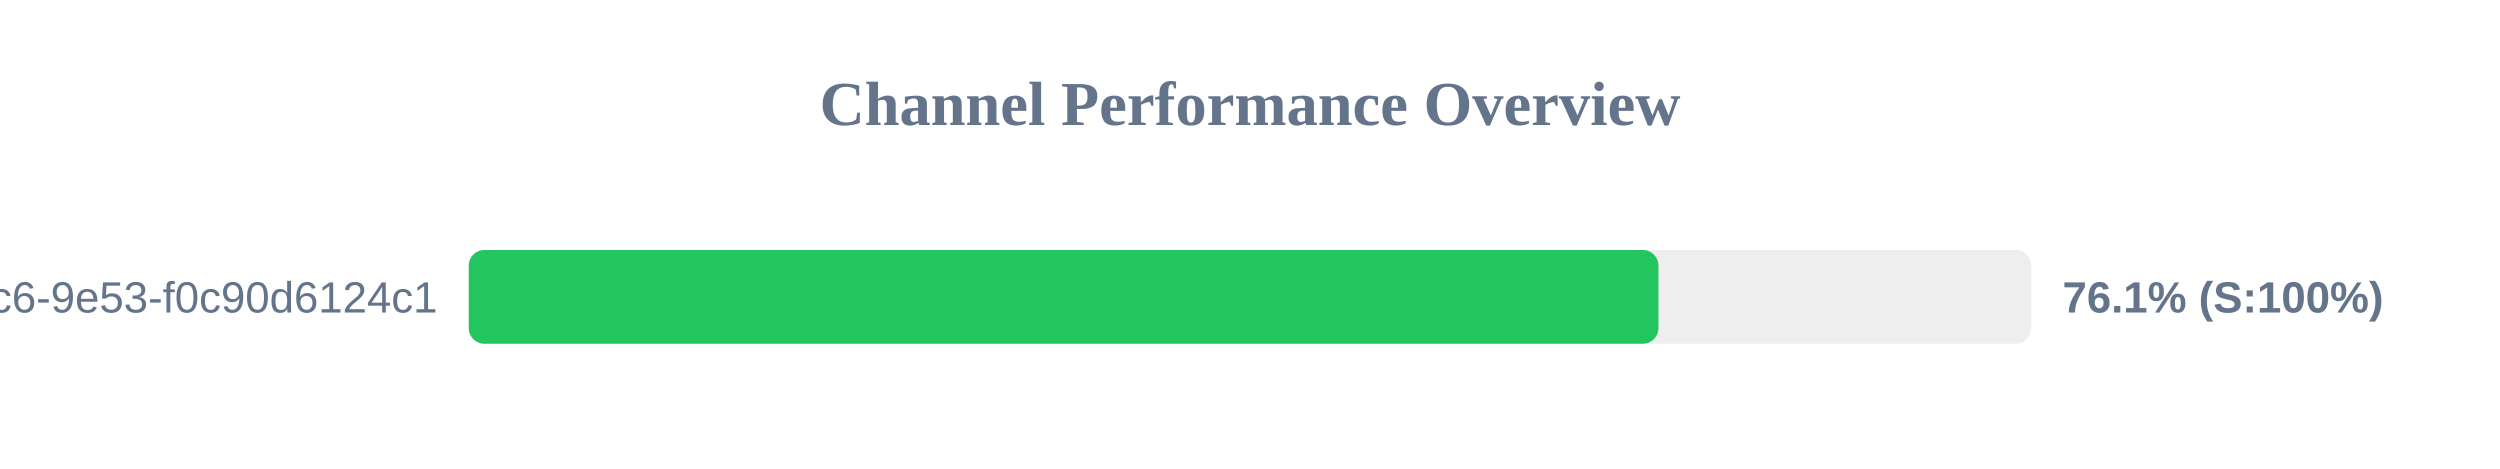
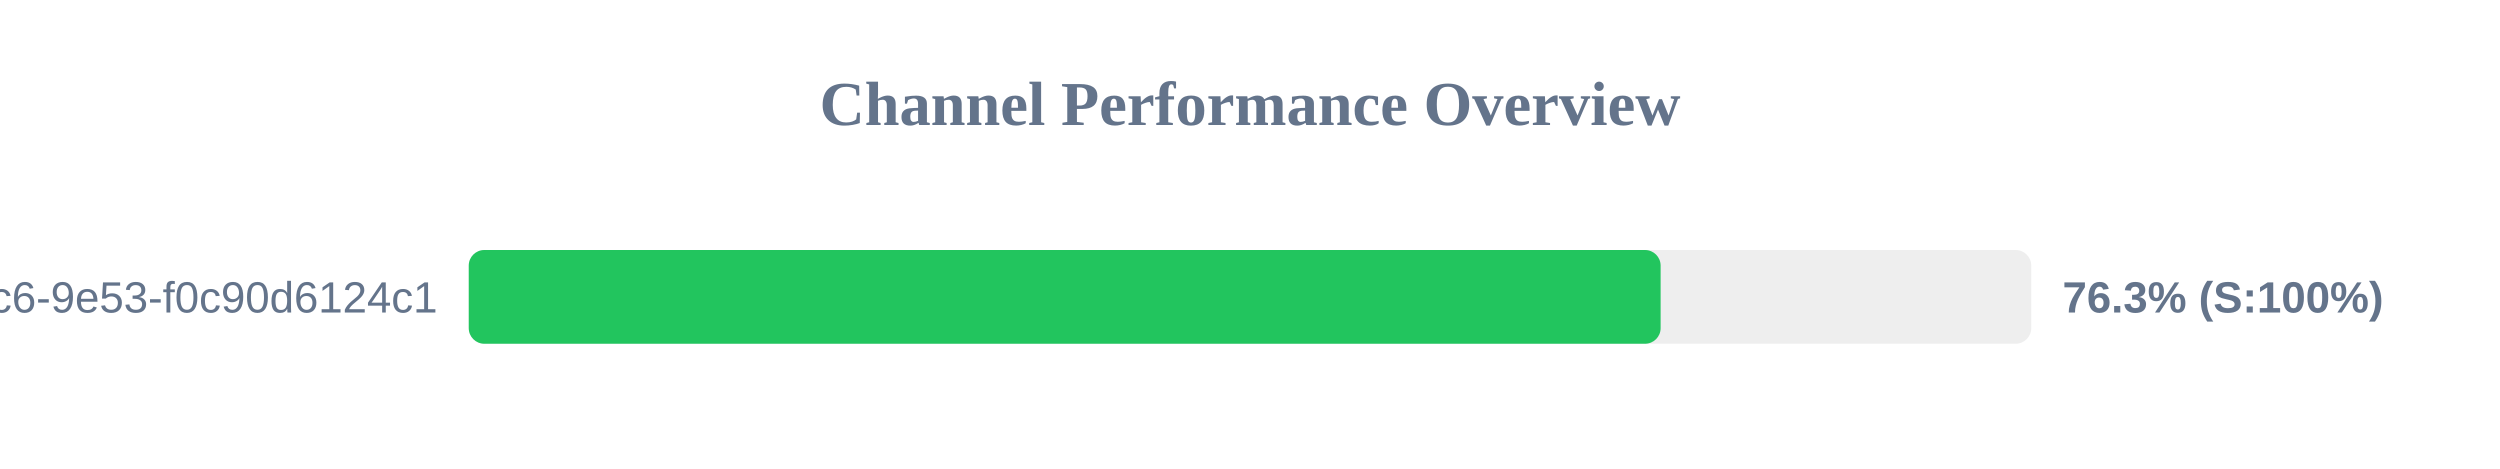
<svg xmlns="http://www.w3.org/2000/svg" width="800" height="150" version="1.1">
  <style>
        .row { font: 14px Arial; fill: #64748b; }
        .score { font: bold 14px Arial; fill: #64748b; }
    </style>
  <text x="400" y="40" text-anchor="middle" font-size="20px" font-weight="bold" fill="#64748b">Channel Performance Overview</text>
  <rect x="150" y="80" width="500" height="30" fill="#eee" rx="5" />
-   <rect x="150" y="80" width="380.7" height="30" fill="#22c55e" rx="5" />
+   <rect x="150" y="80" width="381.4" height="30" fill="#22c55e" rx="5" />
  <text x="140" y="100" text-anchor="end" class="row">?uuid=4685eb2a-5ddb-4dc6-9e53-f0c90d6124c1</text>
-   <text x="660" y="100" text-anchor="start" class="score">76.1% (S:100%)</text>
+   <text x="660" y="100" text-anchor="start" class="score">76.3% (S:100%)</text>
</svg>
